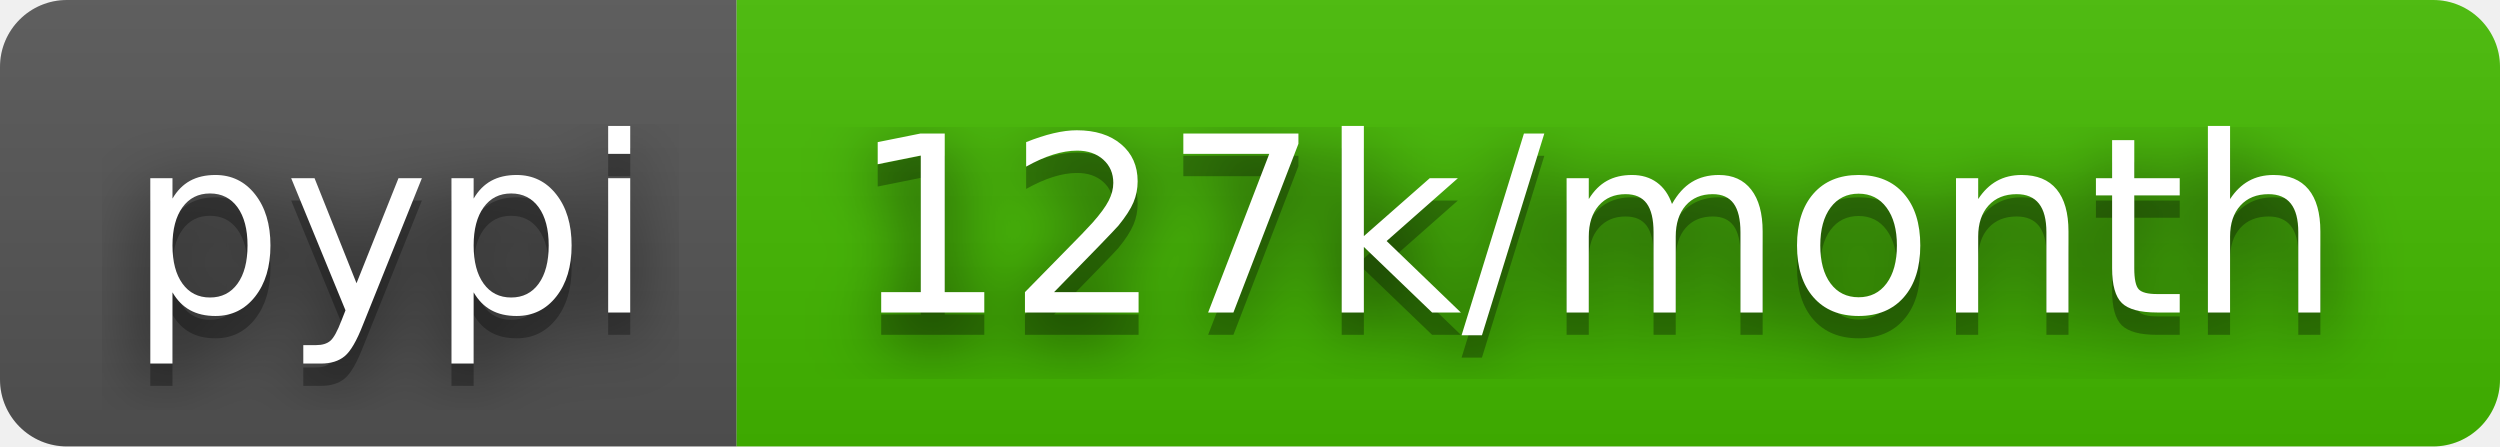
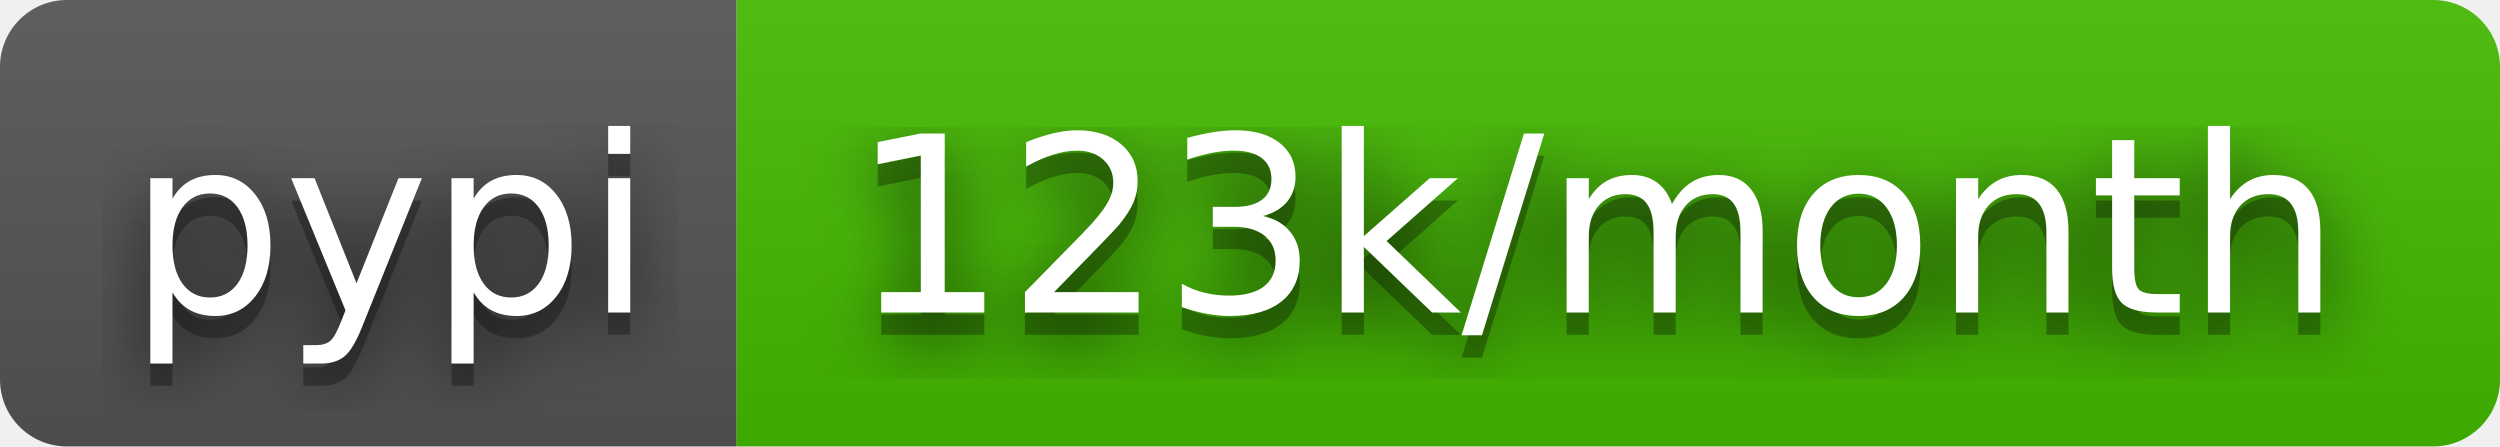
- <svg xmlns="http://www.w3.org/2000/svg" width="112" height="20" role="img" aria-label="pypi: 127k/month">
+ <svg xmlns="http://www.w3.org/2000/svg" width="112" height="20" role="img" aria-label="pypi: 123k/month">
  <filter id="blur">
    <feGaussianBlur stdDeviation="16" />
  </filter>
  <linearGradient id="s" x2="0" y2="100%">
    <stop offset="0" stop-color="#bbb" stop-opacity=".1" />
    <stop offset="1" stop-opacity=".1" />
  </linearGradient>
  <clipPath id="r">
    <rect width="112" height="20" rx="3" />
  </clipPath>
  <g clip-path="url(#r)">
    <rect width="33" height="20" fill="#555" />
    <rect x="33" width="79" height="20" fill="#4b0" />
    <rect width="112" height="20" fill="url(#s)" />
  </g>
  <g fill="#fff" text-anchor="middle" font-family="Verdana,Geneva,DejaVu Sans,sans-serif" text-rendering="geometricPrecision" font-size="110">
    <g transform="scale(.1)">
      <g aria-hidden="true" fill="#010101">
        <text x="175" y="150" fill-opacity=".8" filter="url(#blur)" textLength="230">pypi</text>
        <text x="175" y="150" fill-opacity=".3" textLength="230">pypi</text>
      </g>
      <text x="175" y="140" textLength="230">pypi</text>
    </g>
    <g transform="scale(.1)">
      <g aria-hidden="true" fill="#010101">
-         <text x="715" y="150" fill-opacity=".8" filter="url(#blur)" textLength="690">127k/month</text>
-         <text x="715" y="150" fill-opacity=".3" textLength="690">127k/month</text>
+         <text x="715" y="150" fill-opacity=".8" filter="url(#blur)" textLength="690">123k/month</text>
+         <text x="715" y="150" fill-opacity=".3" textLength="690">123k/month</text>
      </g>
-       <text x="715" y="140" textLength="690">127k/month</text>
+       <text x="715" y="140" textLength="690">123k/month</text>
    </g>
  </g>
</svg>
